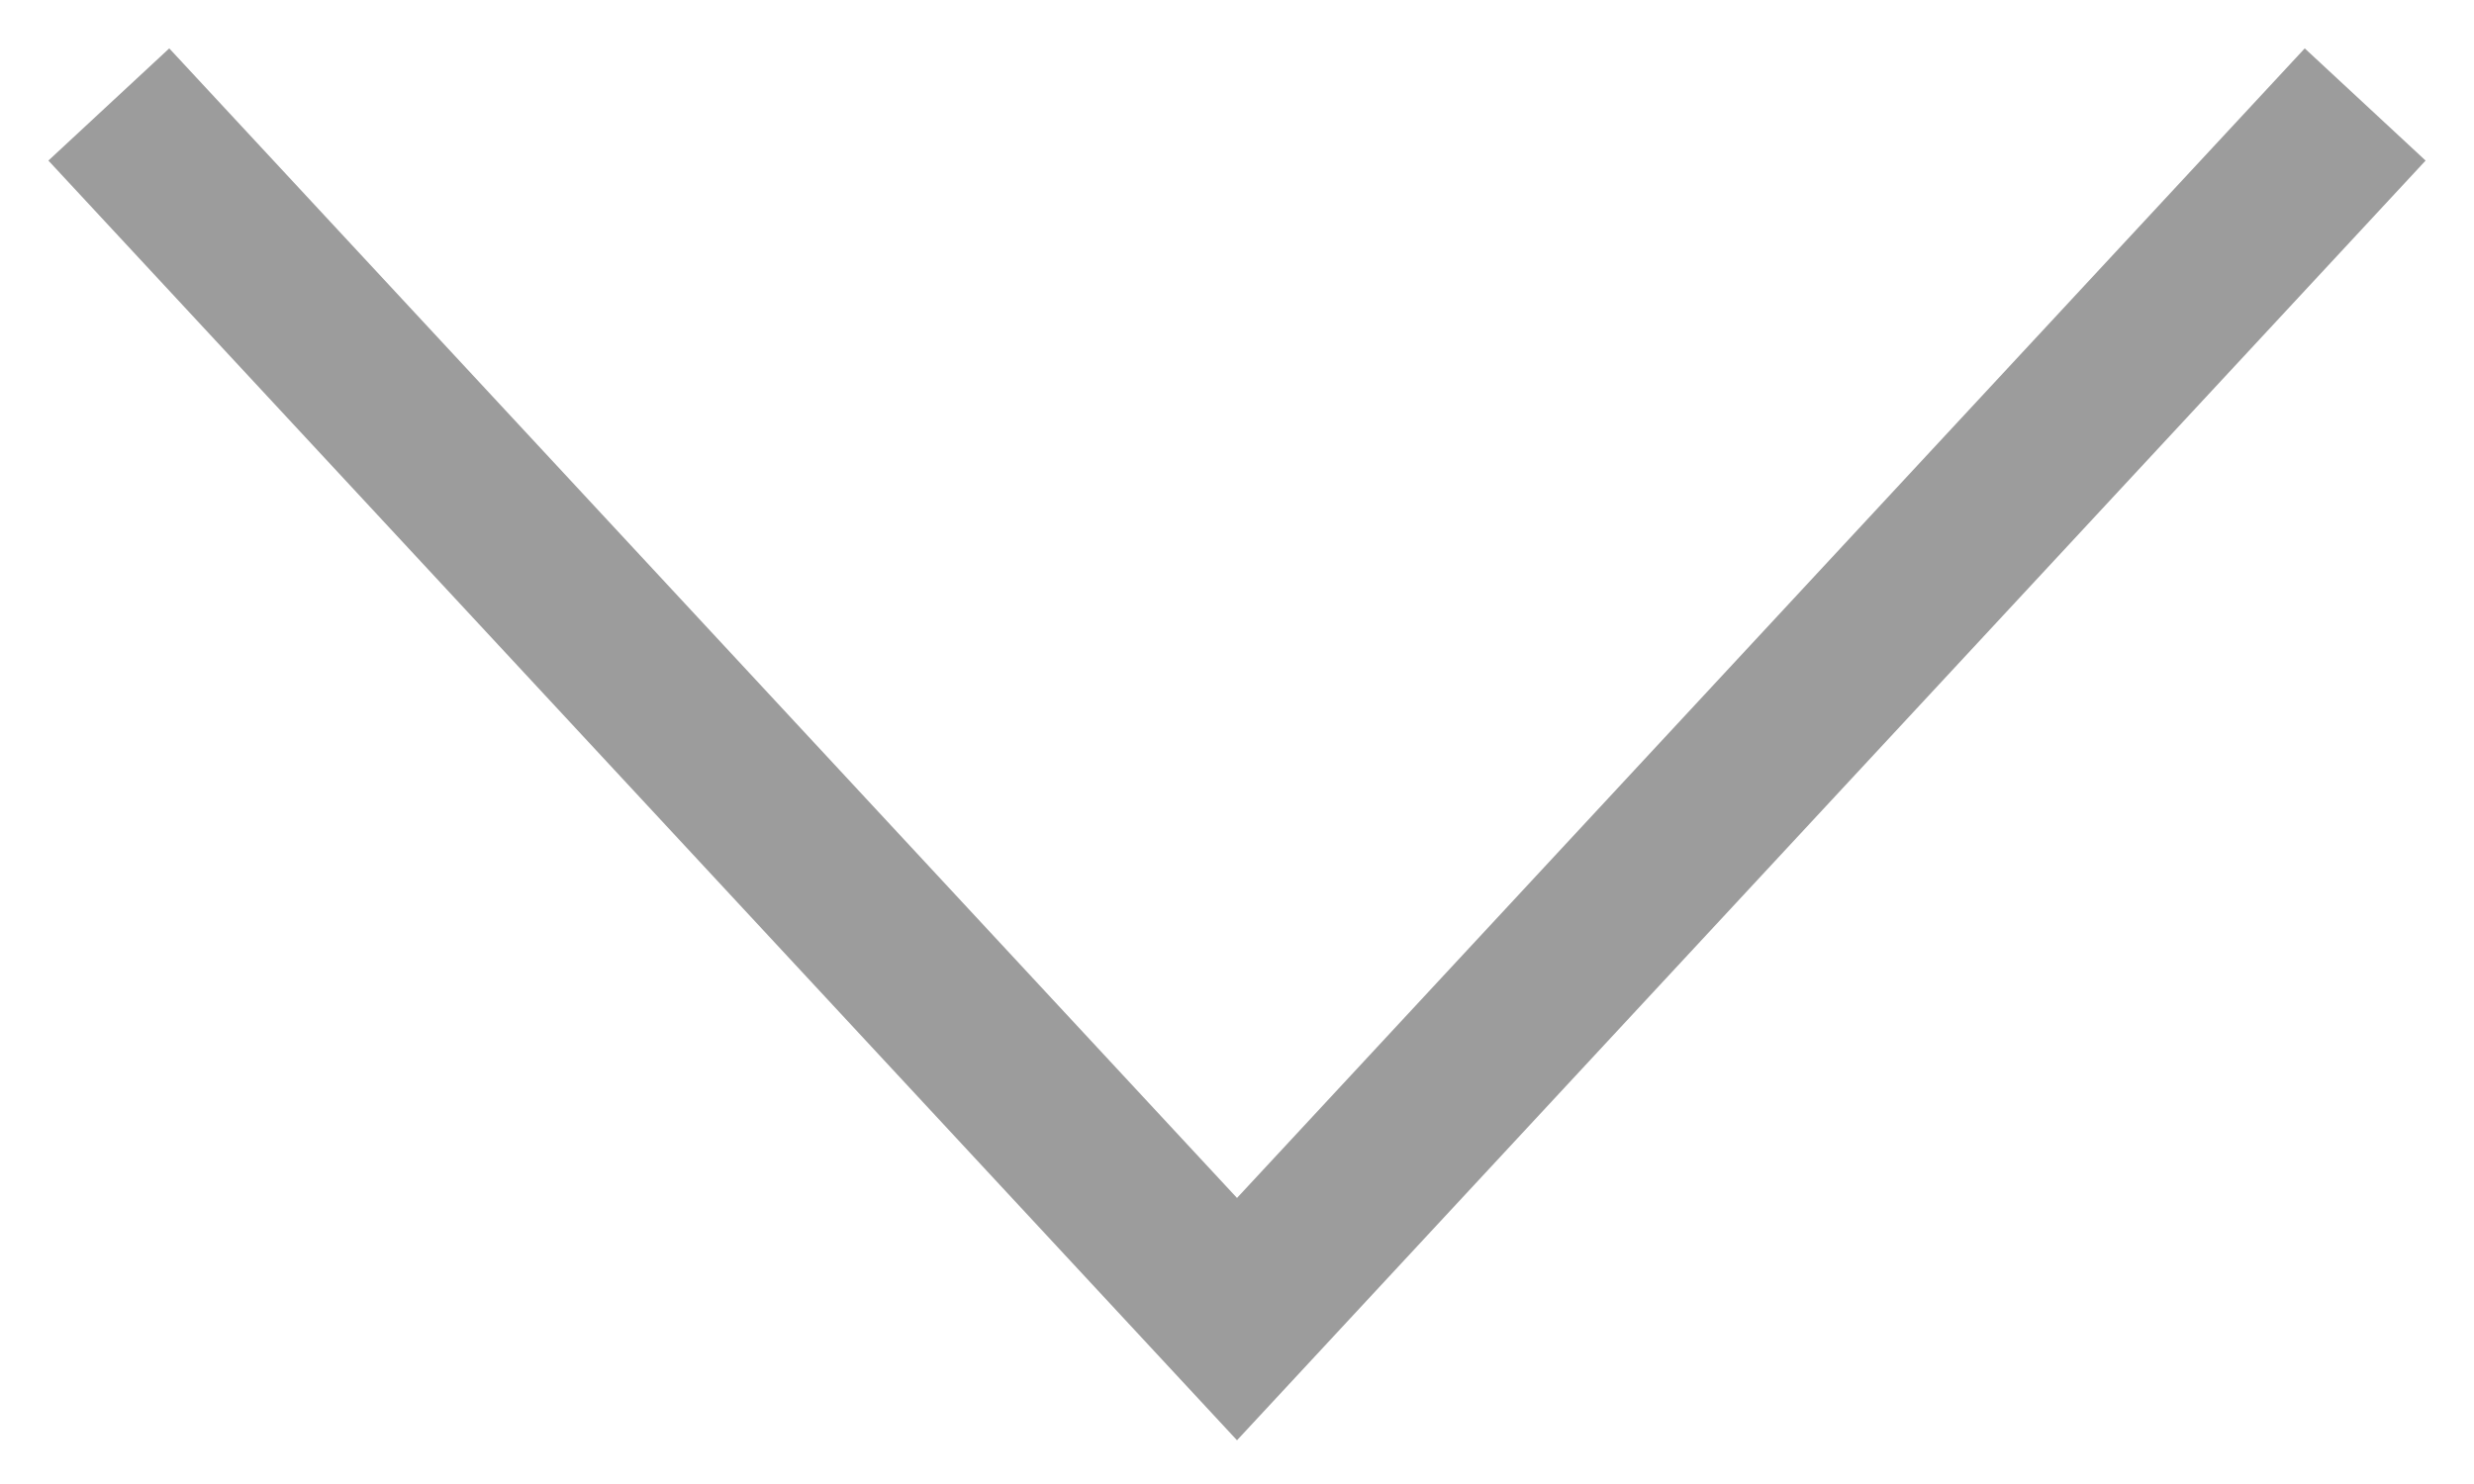
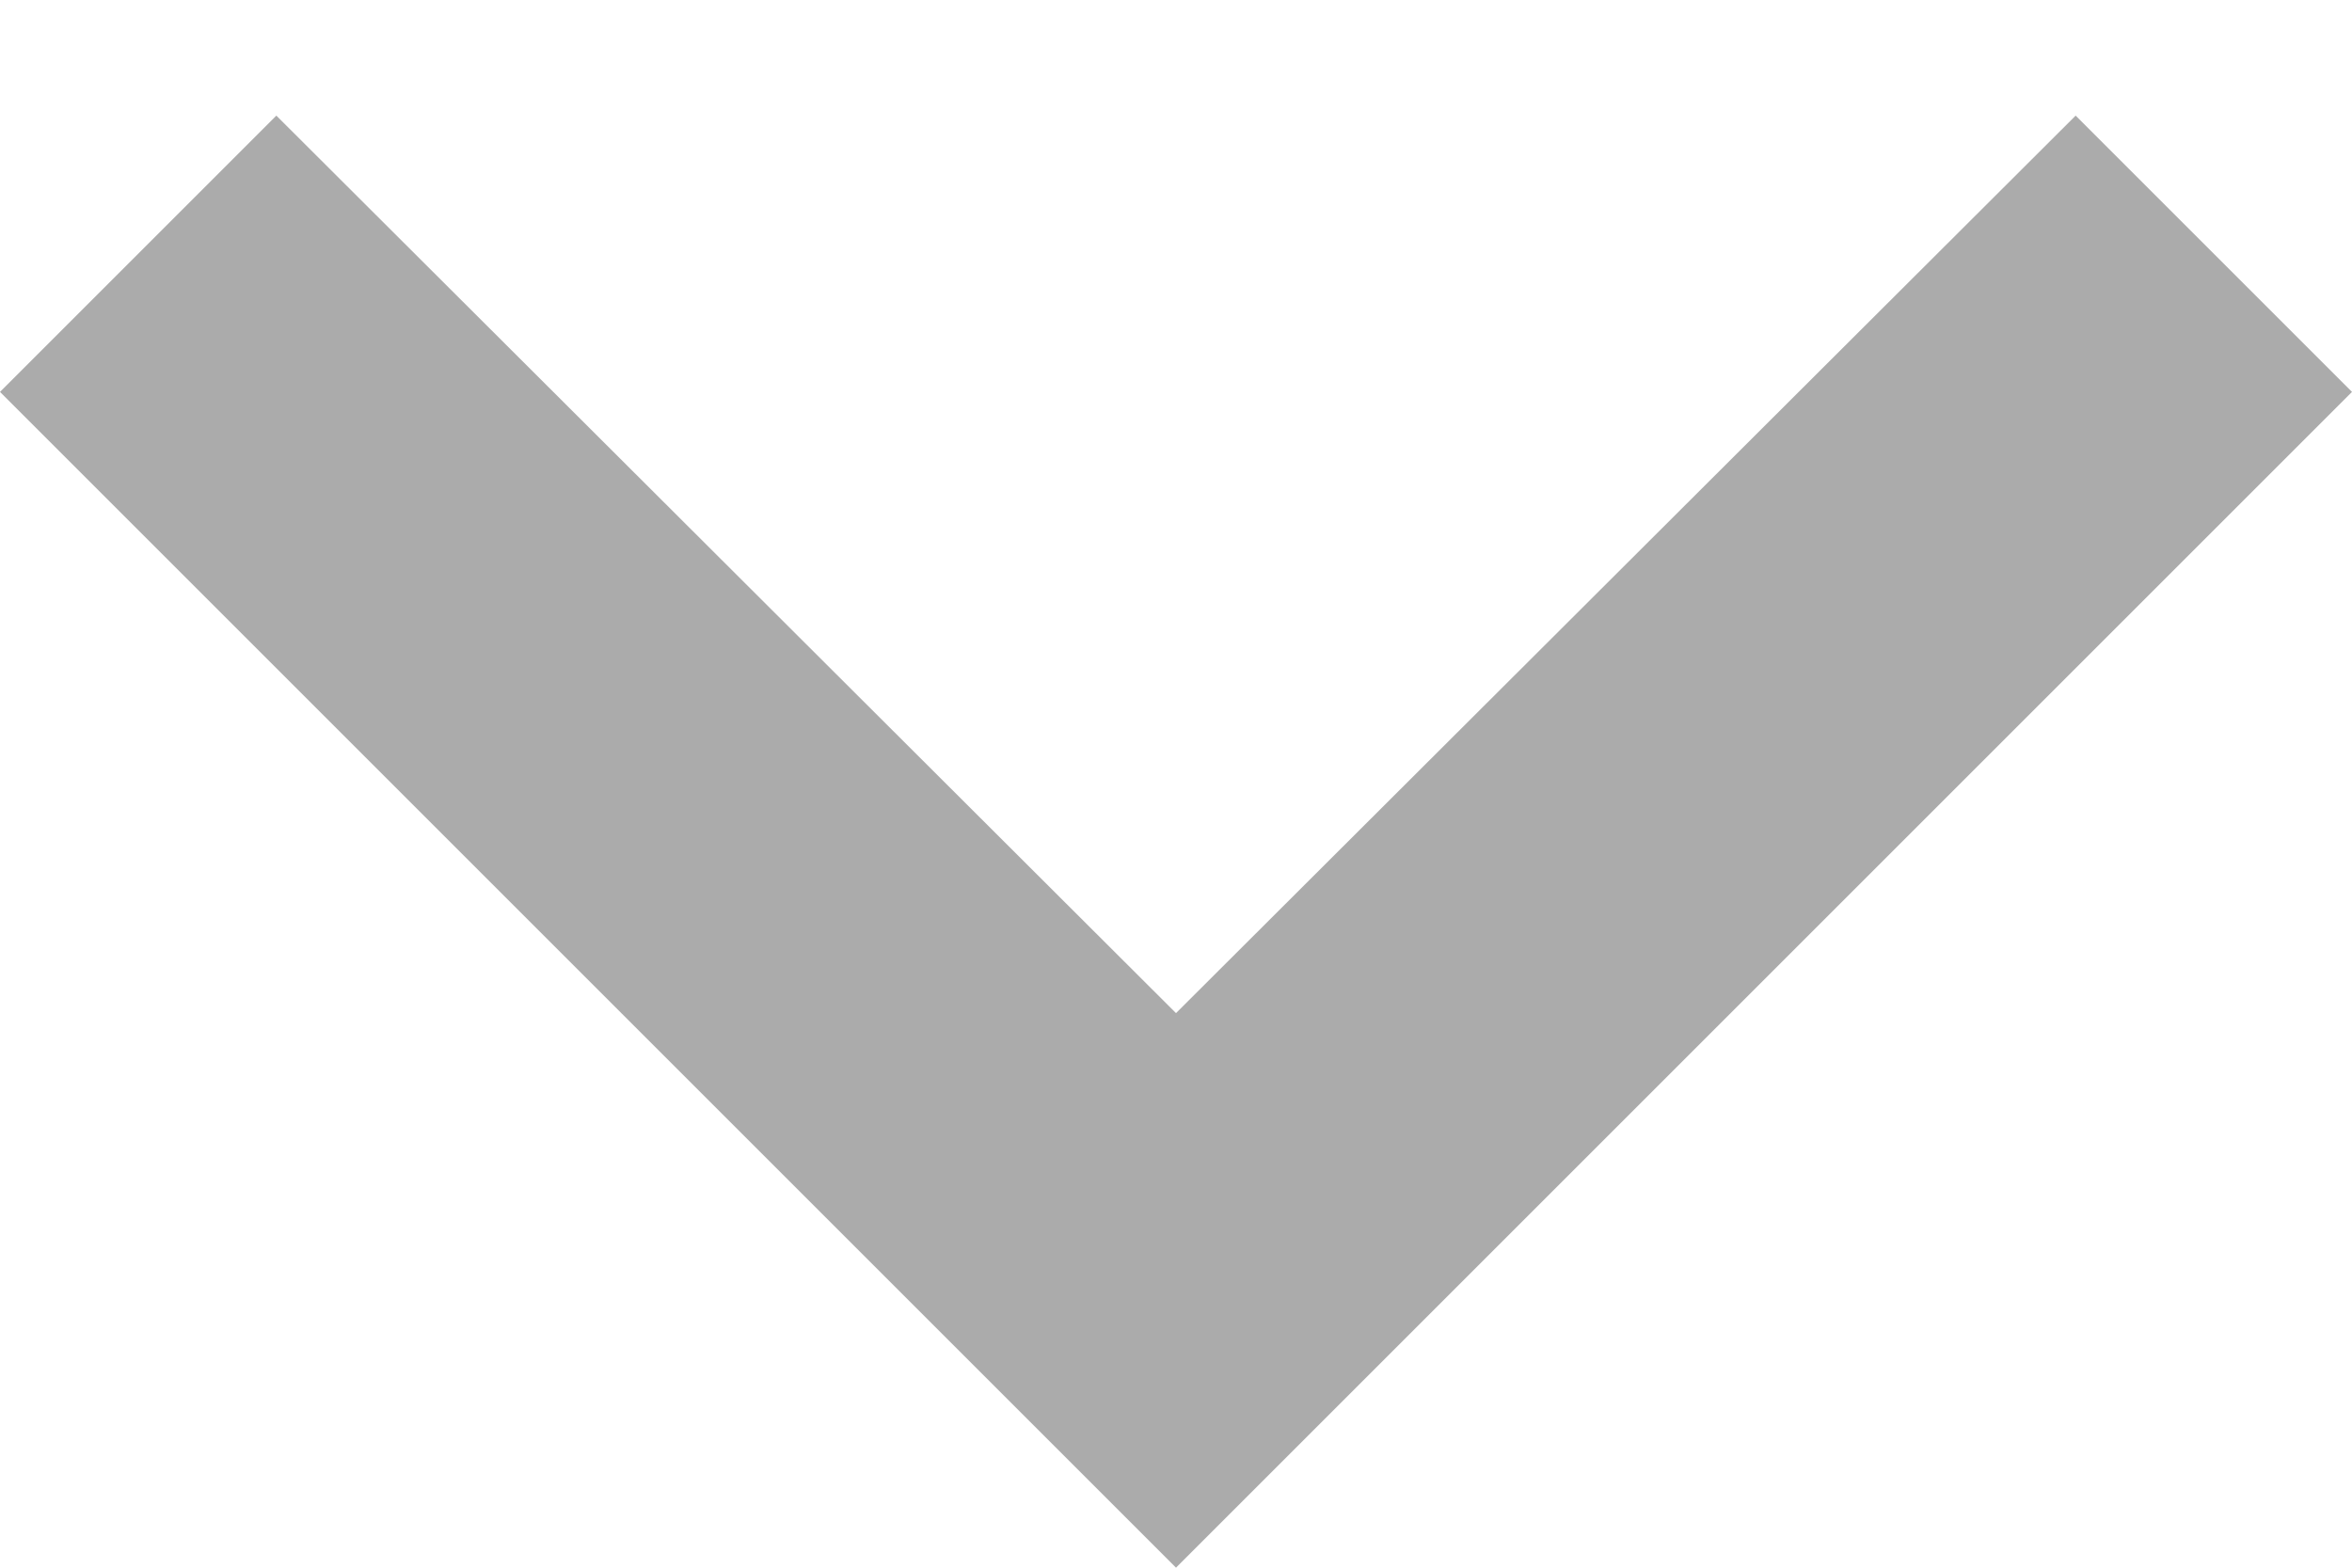
- <svg xmlns="http://www.w3.org/2000/svg" width="15" height="9" viewBox="0 0 15 9" fill="none">
-   <path d="M14 1L7.5 8L1 1" stroke="#9C9C9C" stroke-linecap="square" />
+ <svg xmlns="http://www.w3.org/2000/svg" width="12" height="8" viewBox="0 0 12 8" fill="none">
+   <path d="M1.41 0.59L6 5.17L10.59 0.59L12 2L6 8L0 2L1.41 0.59Z" fill="#ABABAB" />
</svg>
